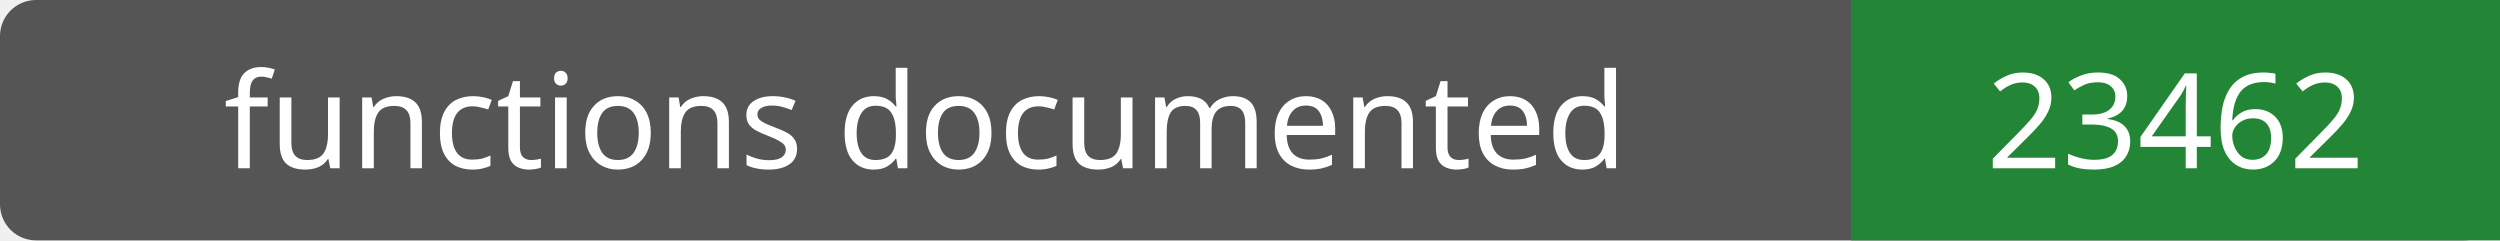
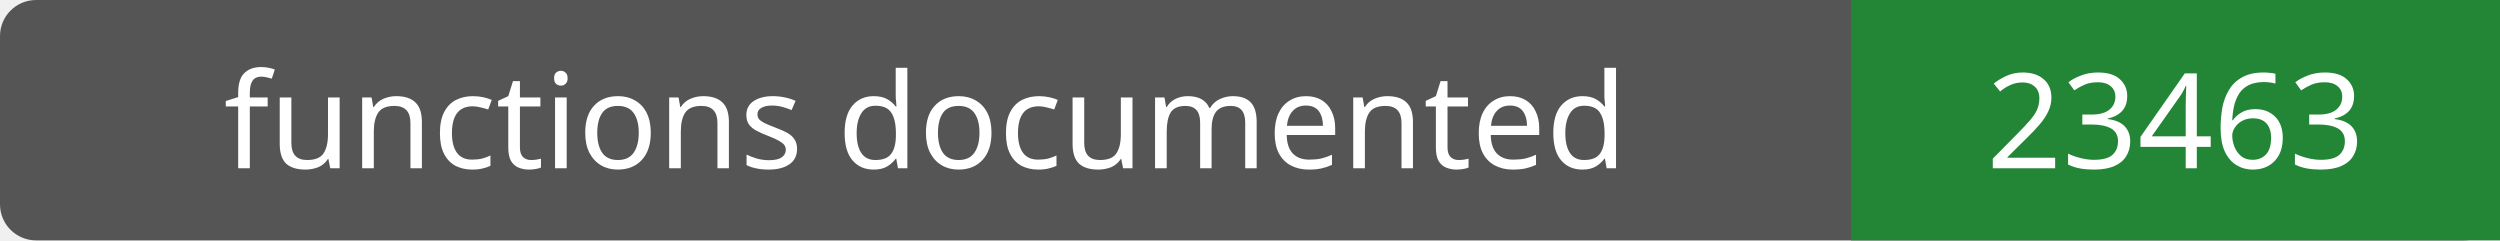
- <svg xmlns="http://www.w3.org/2000/svg" width="208" height="20" role="img" aria-label="functions documented: 23462">
+ <svg xmlns="http://www.w3.org/2000/svg" width="208" height="20" role="img" aria-label="functions documented: 23463">
  <rect width="208" height="20" rx="3" fill="#555" />
  <path fill="#238636" d="M154 0h54v20H154z" />
  <g fill="#fff" text-anchor="middle" font-family="Verdana,sans-serif" font-size="11">
    <text x="77.0" y="14">functions documented</text>
-     <text x="181.0" y="14">23462</text>
+     <text x="181.0" y="14">23463</text>
  </g>
</svg>
